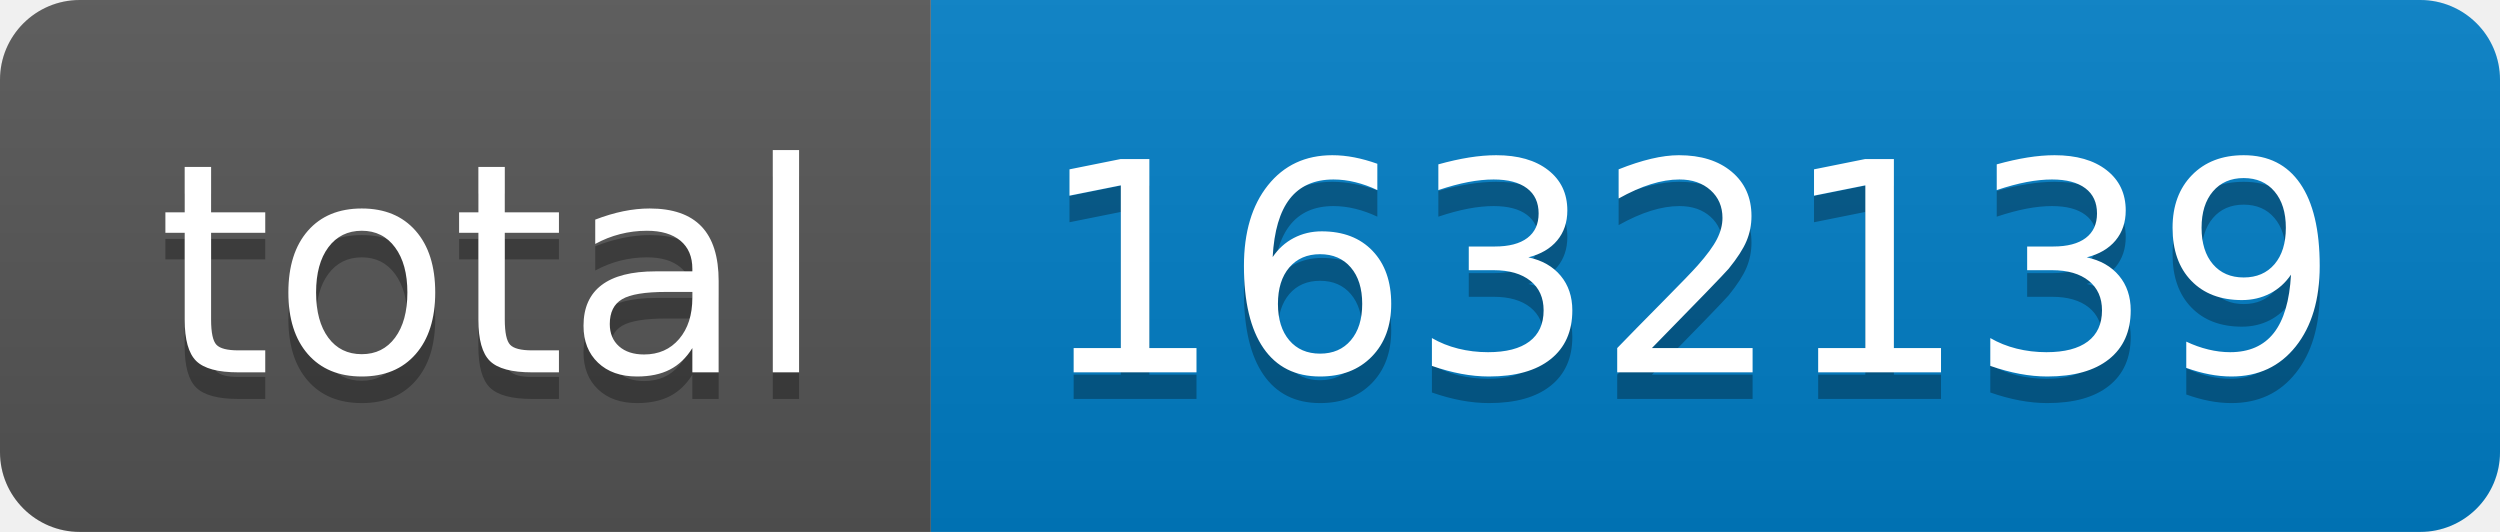
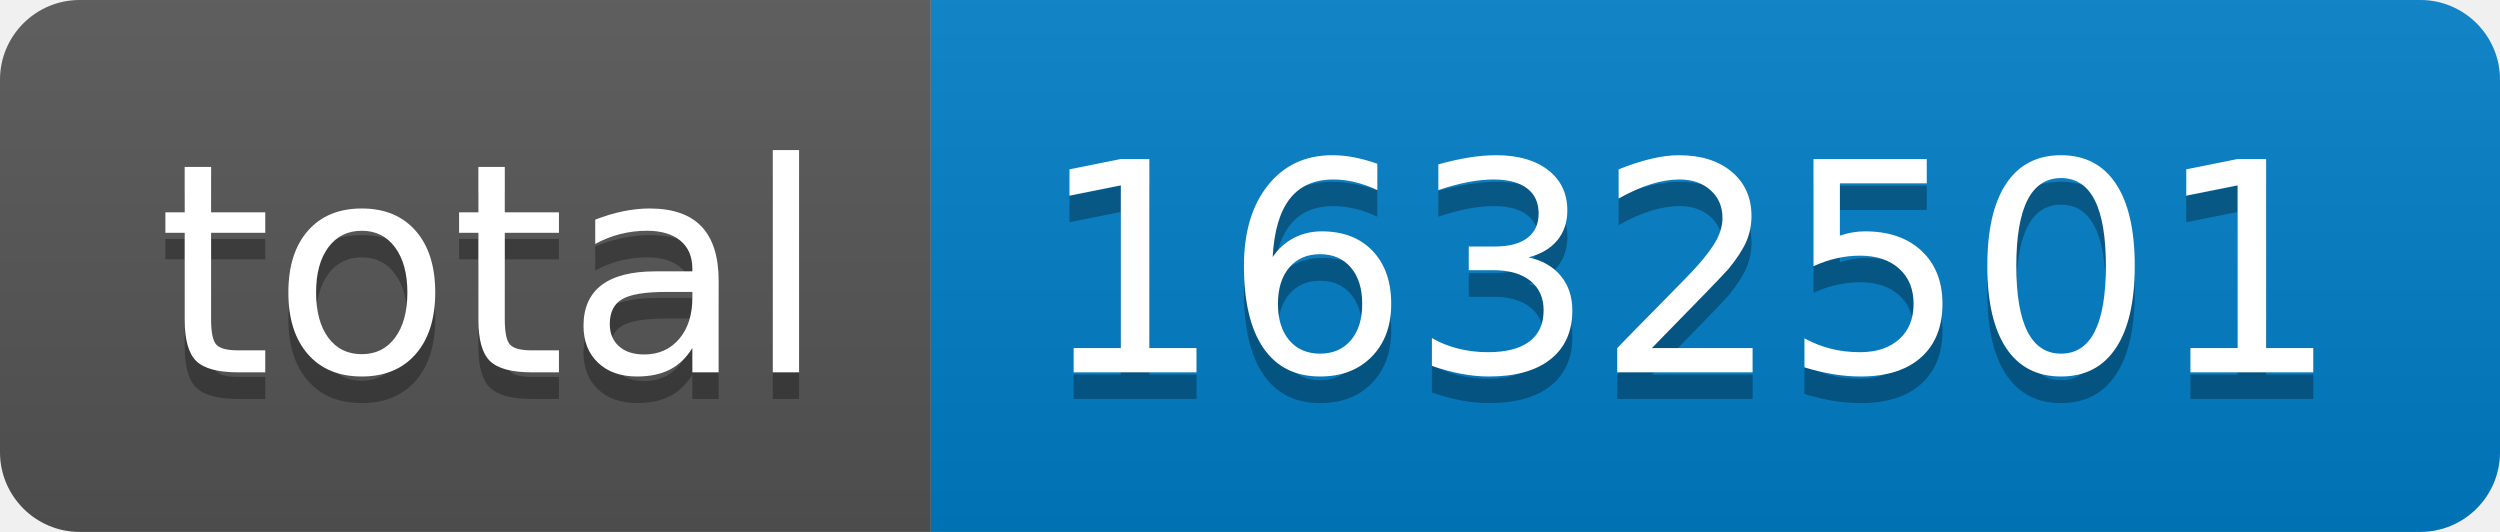
- <svg xmlns="http://www.w3.org/2000/svg" width="94" height="20" role="img" aria-label="total: 1632139">
+ <svg xmlns="http://www.w3.org/2000/svg" width="94" height="20" role="img" aria-label="total: 1632501">
  <linearGradient id="s" x2="0" y2="100%">
    <stop offset="0" stop-color="#bbb" stop-opacity=".1" />
    <stop offset="1" stop-opacity=".1" />
  </linearGradient>
  <clipPath id="r">
    <rect width="94" height="20" rx="3" fill="#fff" />
  </clipPath>
  <g clip-path="url(#r)">
    <rect width="35" height="20" fill="#555" />
    <rect x="35" width="59" height="20" fill="#007ec6" />
    <rect width="94" height="20" fill="url(#s)" />
  </g>
  <g fill="#fff" text-anchor="middle" font-family="Verdana,Geneva,DejaVu Sans,sans-serif" text-rendering="geometricPrecision" font-size="110">
    <text aria-hidden="true" x="185" y="150" fill="#010101" fill-opacity=".3" transform="scale(.1)" textLength="250">total</text>
    <text x="185" y="140" transform="scale(.1)" fill="#fff" textLength="250">total</text>
-     <text aria-hidden="true" x="635" y="150" fill="#010101" fill-opacity=".3" transform="scale(.1)" textLength="490">1632139</text>
-     <text x="635" y="140" transform="scale(.1)" fill="#fff" textLength="490">1632139</text>
+     <text aria-hidden="true" x="635" y="150" fill="#010101" fill-opacity=".3" transform="scale(.1)" textLength="490">1632501</text>
+     <text x="635" y="140" transform="scale(.1)" fill="#fff" textLength="490">1632501</text>
  </g>
</svg>
